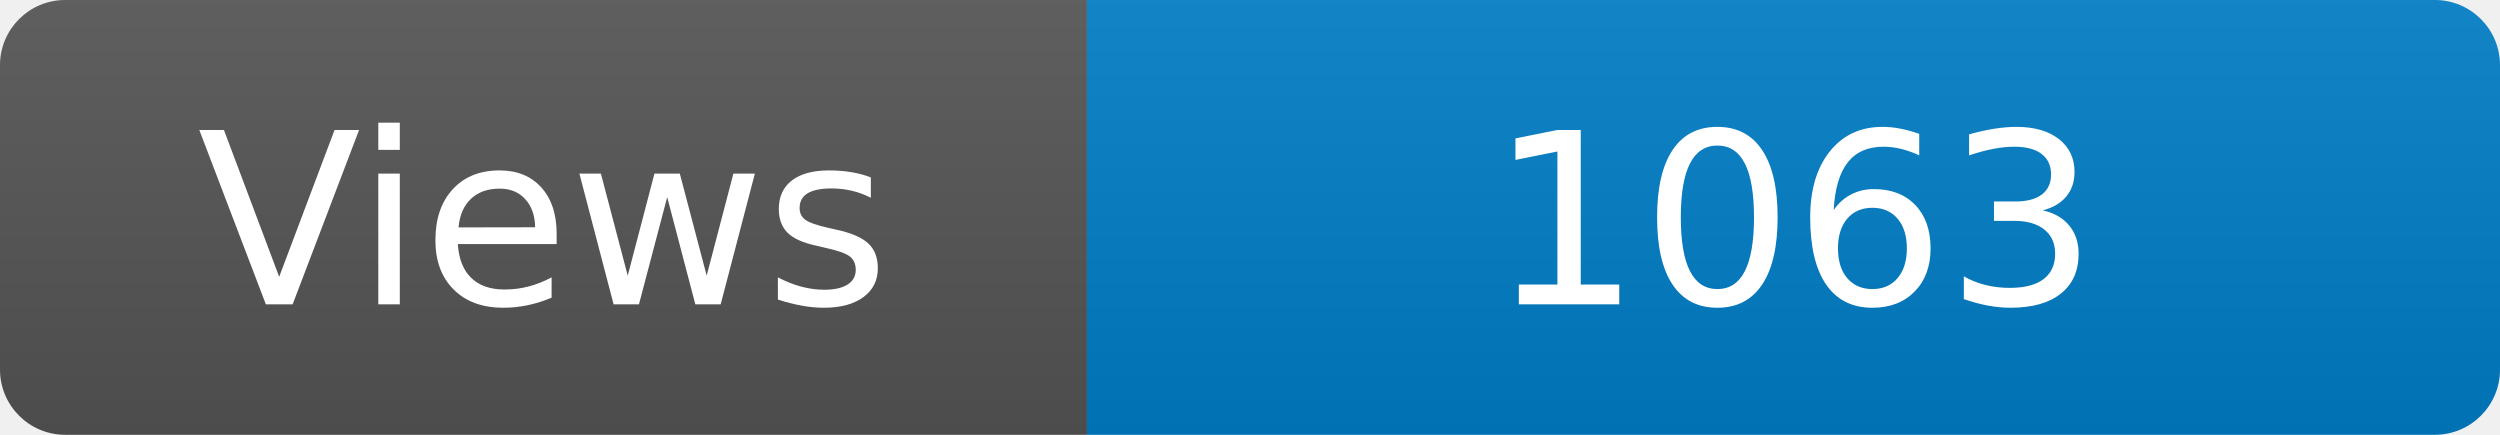
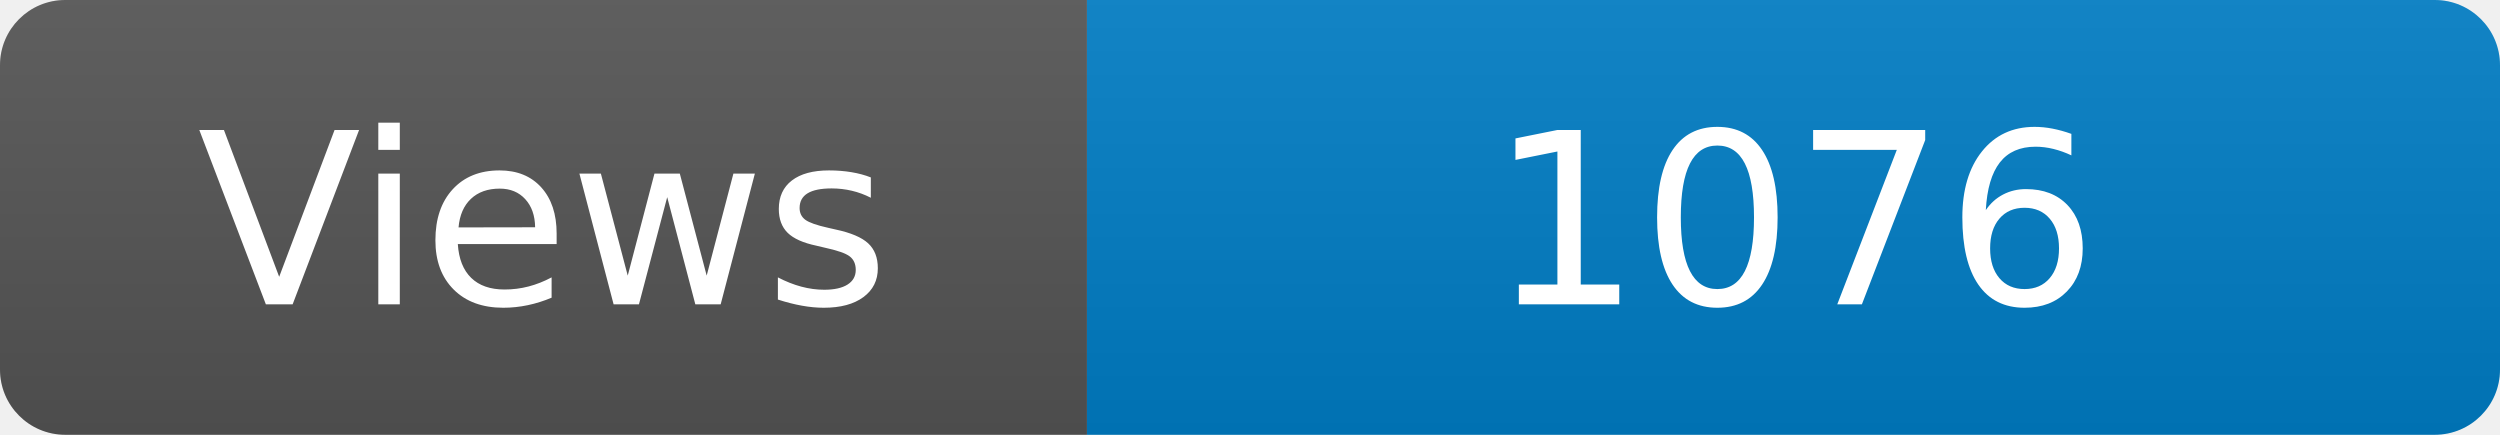
<svg xmlns="http://www.w3.org/2000/svg" width="115" height="20" role="img" aria-label="Maintained?: yes">
  <linearGradient id="s" x2="0" y2="100%">
    <stop offset="0" stop-color="#bbb" stop-opacity=".1" />
    <stop offset="1" stop-opacity=".1" />
  </linearGradient>
  <clipPath id="r">
    <rect width="115" height="20" rx="3" fill="#fff" />
  </clipPath>
  <g clip-path="url(#r)">
    <rect width="50" height="20" fill="#555" />
    <rect x="50" width="160" height="20" fill="#007ec6" />
    <rect width="115" height="20" fill="url(#s)" />
  </g>
  <g fill="#fff" text-anchor="middle" font-family="Verdana,Geneva,DejaVu Sans,sans-serif" font-size="110">
    <text x="250" y="140" transform="scale(.1)" fill="#fff">Views</text>
-     <text x="825" y="140" transform="scale(.1)" fill="#fff">1063</text>
+     <text x="825" y="140" transform="scale(.1)" fill="#fff">1076</text>
  </g>
</svg>
